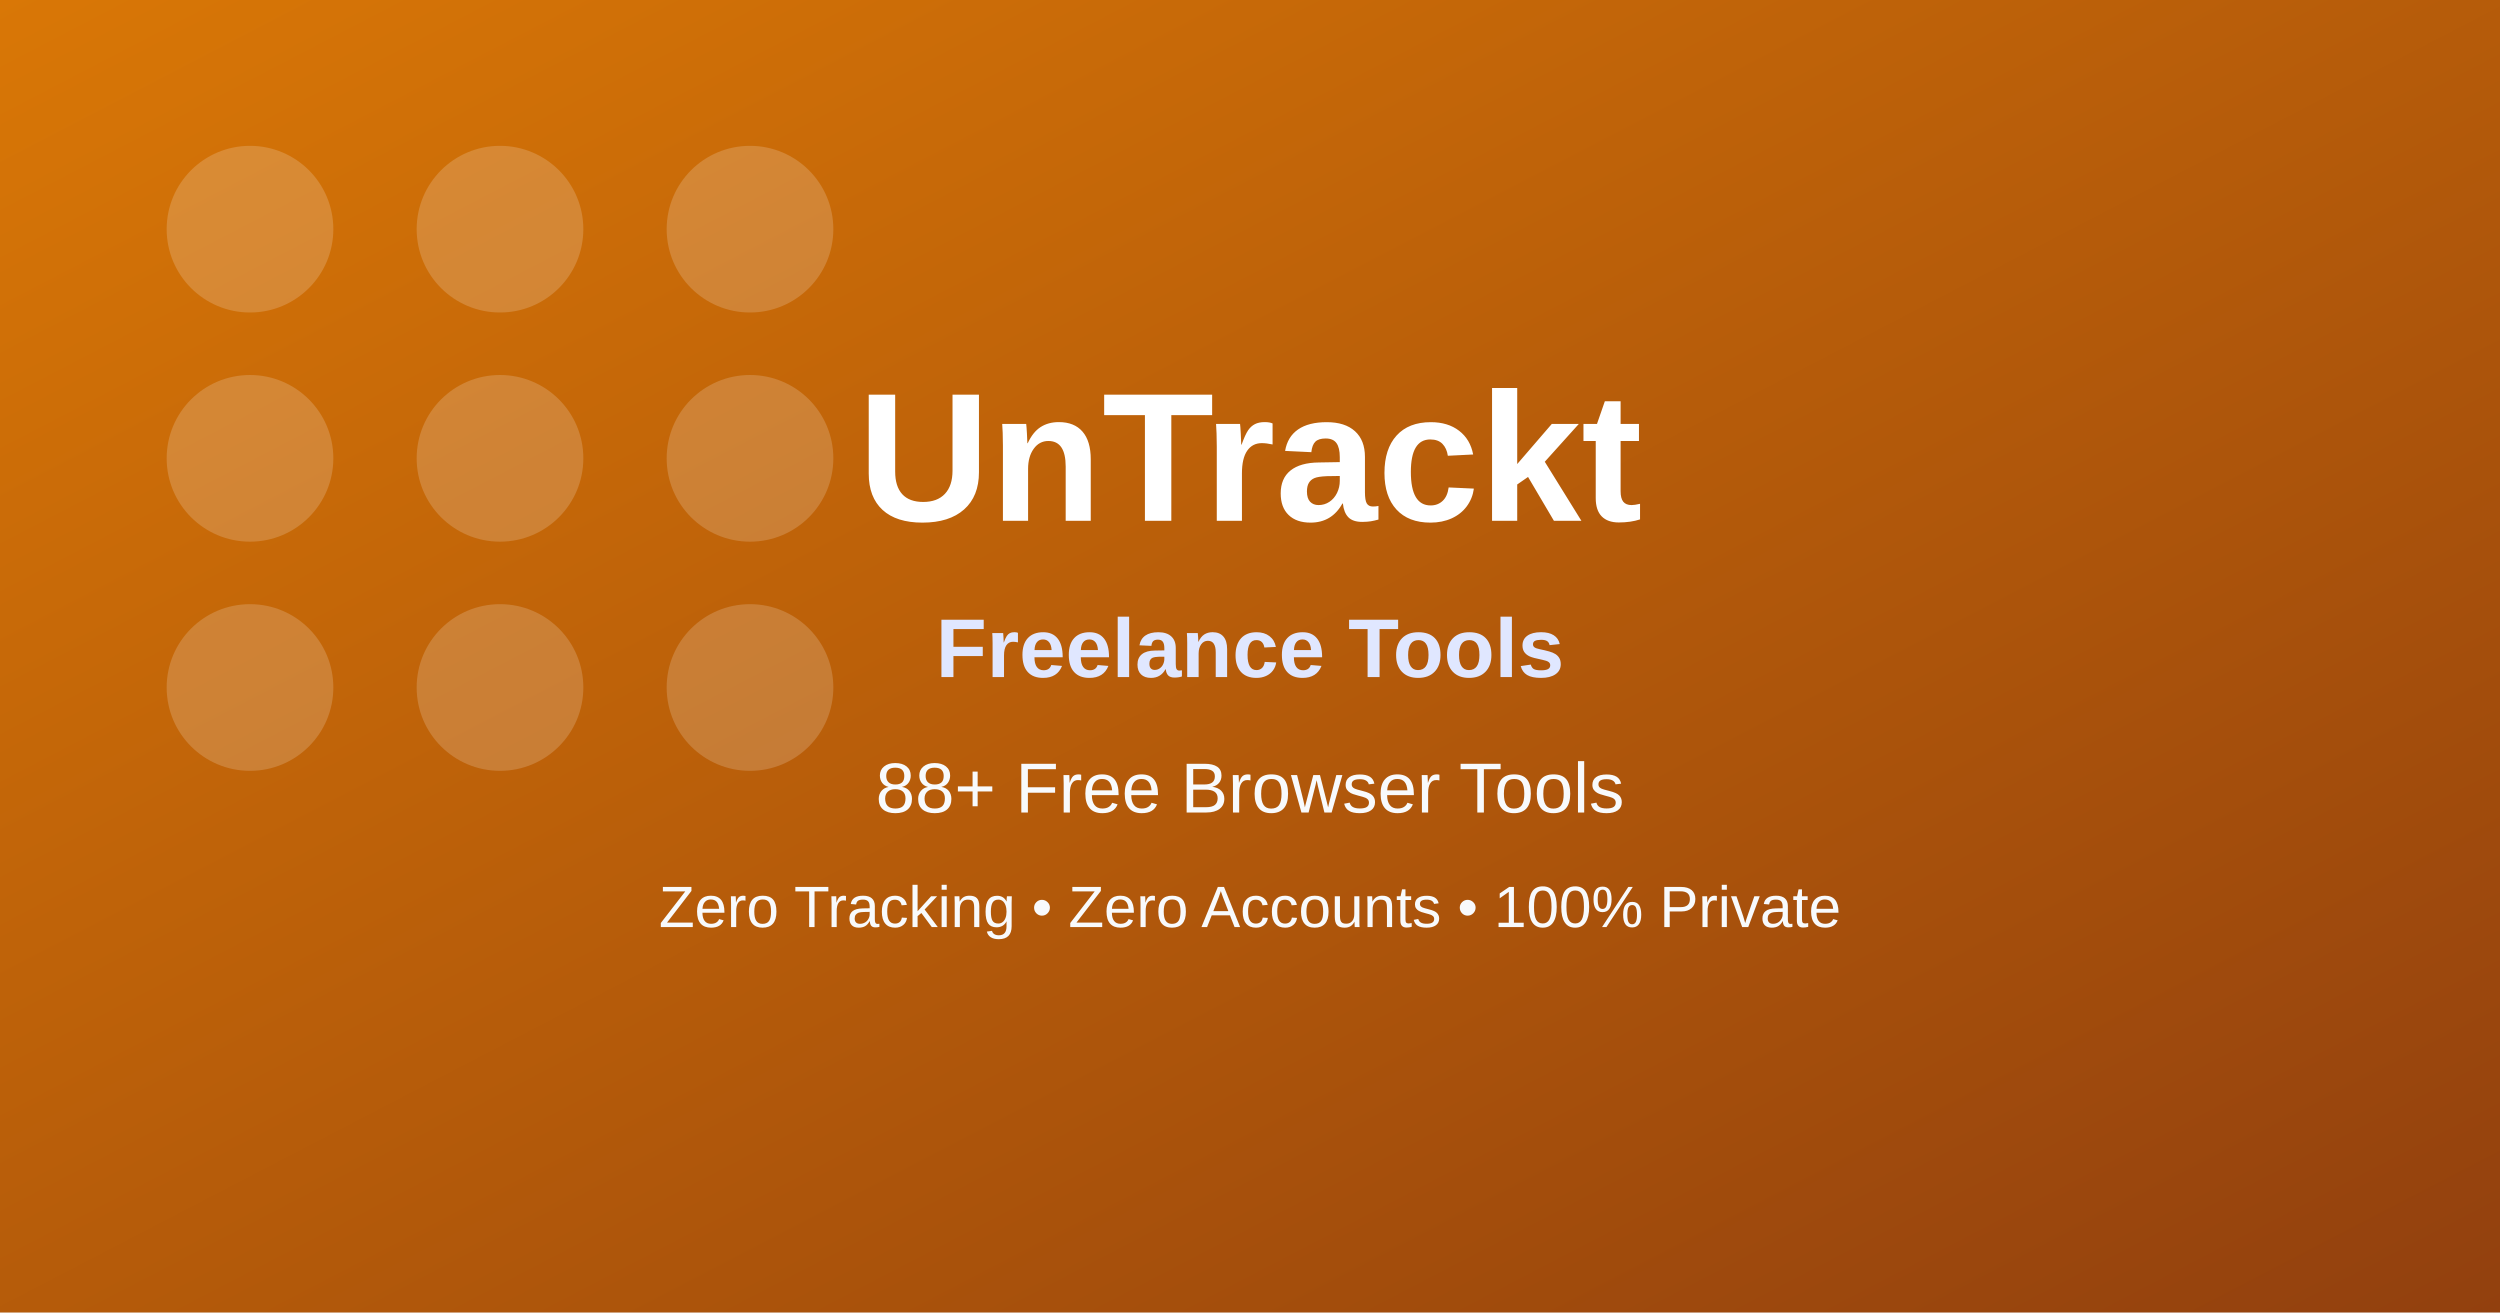
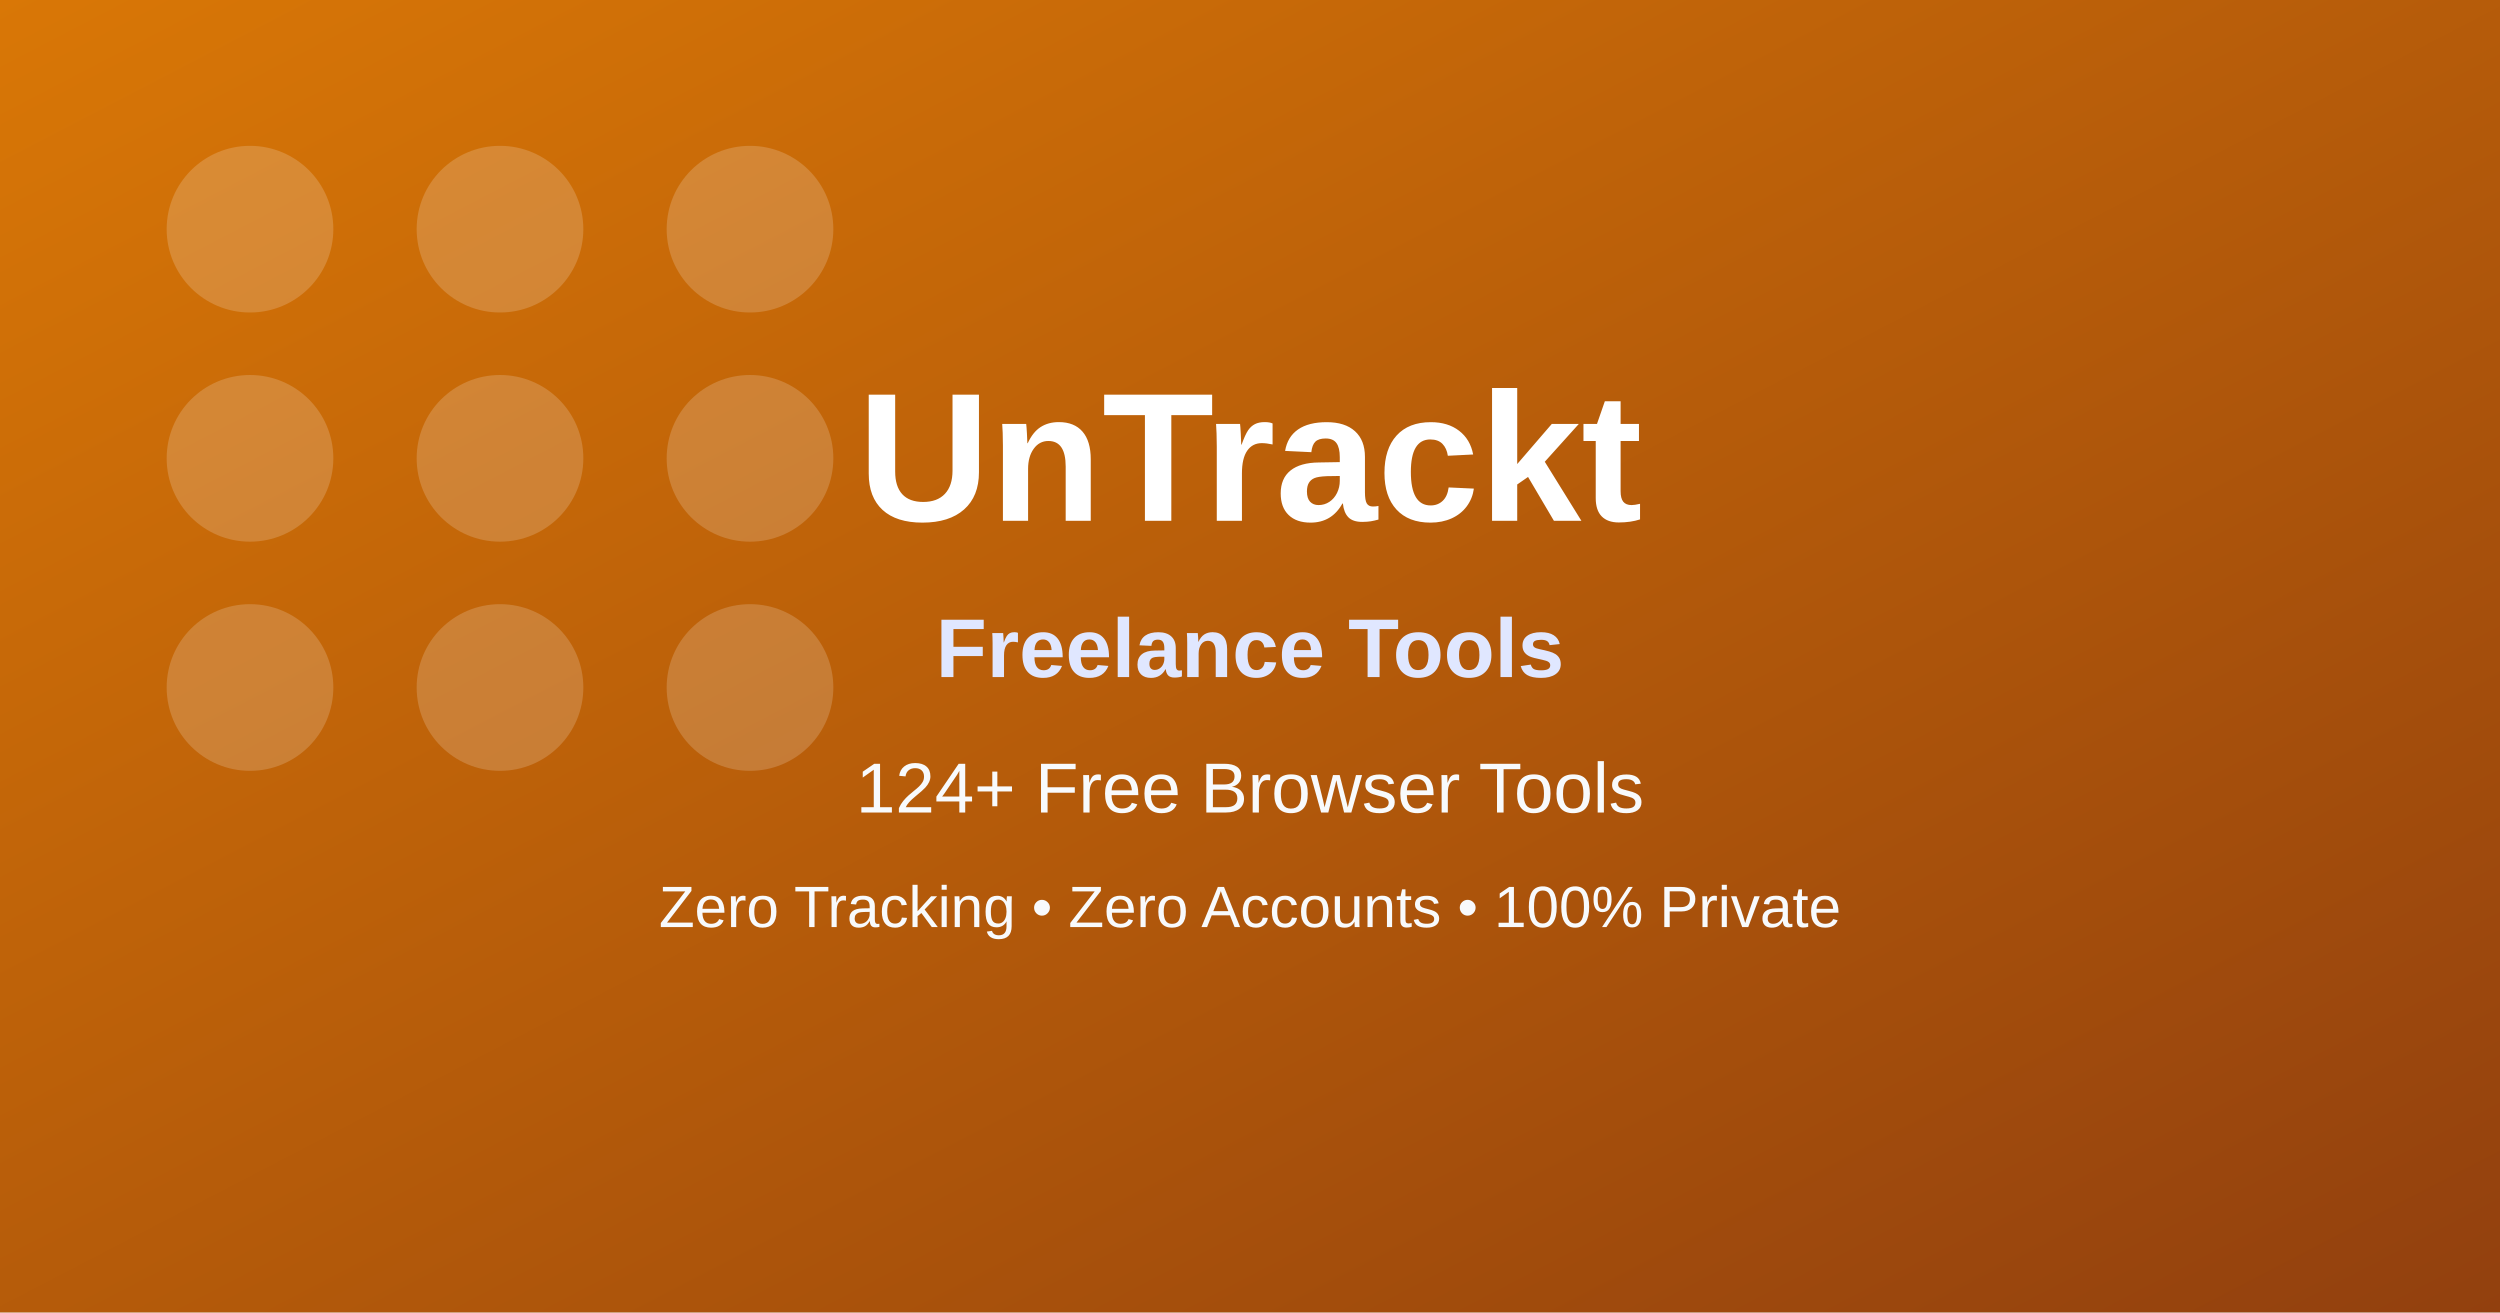
<svg xmlns="http://www.w3.org/2000/svg" width="1200" height="630" viewBox="0 0 1200 630" role="img" aria-label="Freelance Tools OG image">
  <defs>
    <linearGradient id="bg" x1="0" y1="0" x2="1" y2="1">
      <stop offset="0%" stop-color="#d97706" />
      <stop offset="100%" stop-color="#92400e" />
    </linearGradient>
  </defs>
  <rect width="1200" height="630" fill="url(#bg)" />
  <g opacity="0.18" fill="#ffffff">
    <circle cx="120" cy="110" r="40" />
    <circle cx="240" cy="110" r="40" />
    <circle cx="360" cy="110" r="40" />
    <circle cx="120" cy="220" r="40" />
    <circle cx="240" cy="220" r="40" />
    <circle cx="360" cy="220" r="40" />
    <circle cx="120" cy="330" r="40" />
    <circle cx="240" cy="330" r="40" />
    <circle cx="360" cy="330" r="40" />
  </g>
  <text x="600" y="250" text-anchor="middle" fill="#ffffff" font-family="Arial, sans-serif" font-size="88" font-weight="700">UnTrackt</text>
  <text x="600" y="325" text-anchor="middle" fill="#e0e7ff" font-family="Arial, sans-serif" font-size="40" font-weight="600">Freelance Tools</text>
-   <text x="600" y="390" text-anchor="middle" fill="#f8fafc" font-family="Arial, sans-serif" font-size="34">88+ Free Browser Tools</text>
+   <text x="600" y="390" text-anchor="middle" fill="#f8fafc" font-family="Arial, sans-serif" font-size="34">124+ Free Browser Tools</text>
  <text x="600" y="445" text-anchor="middle" fill="#f8fafc" font-family="Arial, sans-serif" font-size="28">Zero Tracking • Zero Accounts • 100% Private</text>
</svg>
